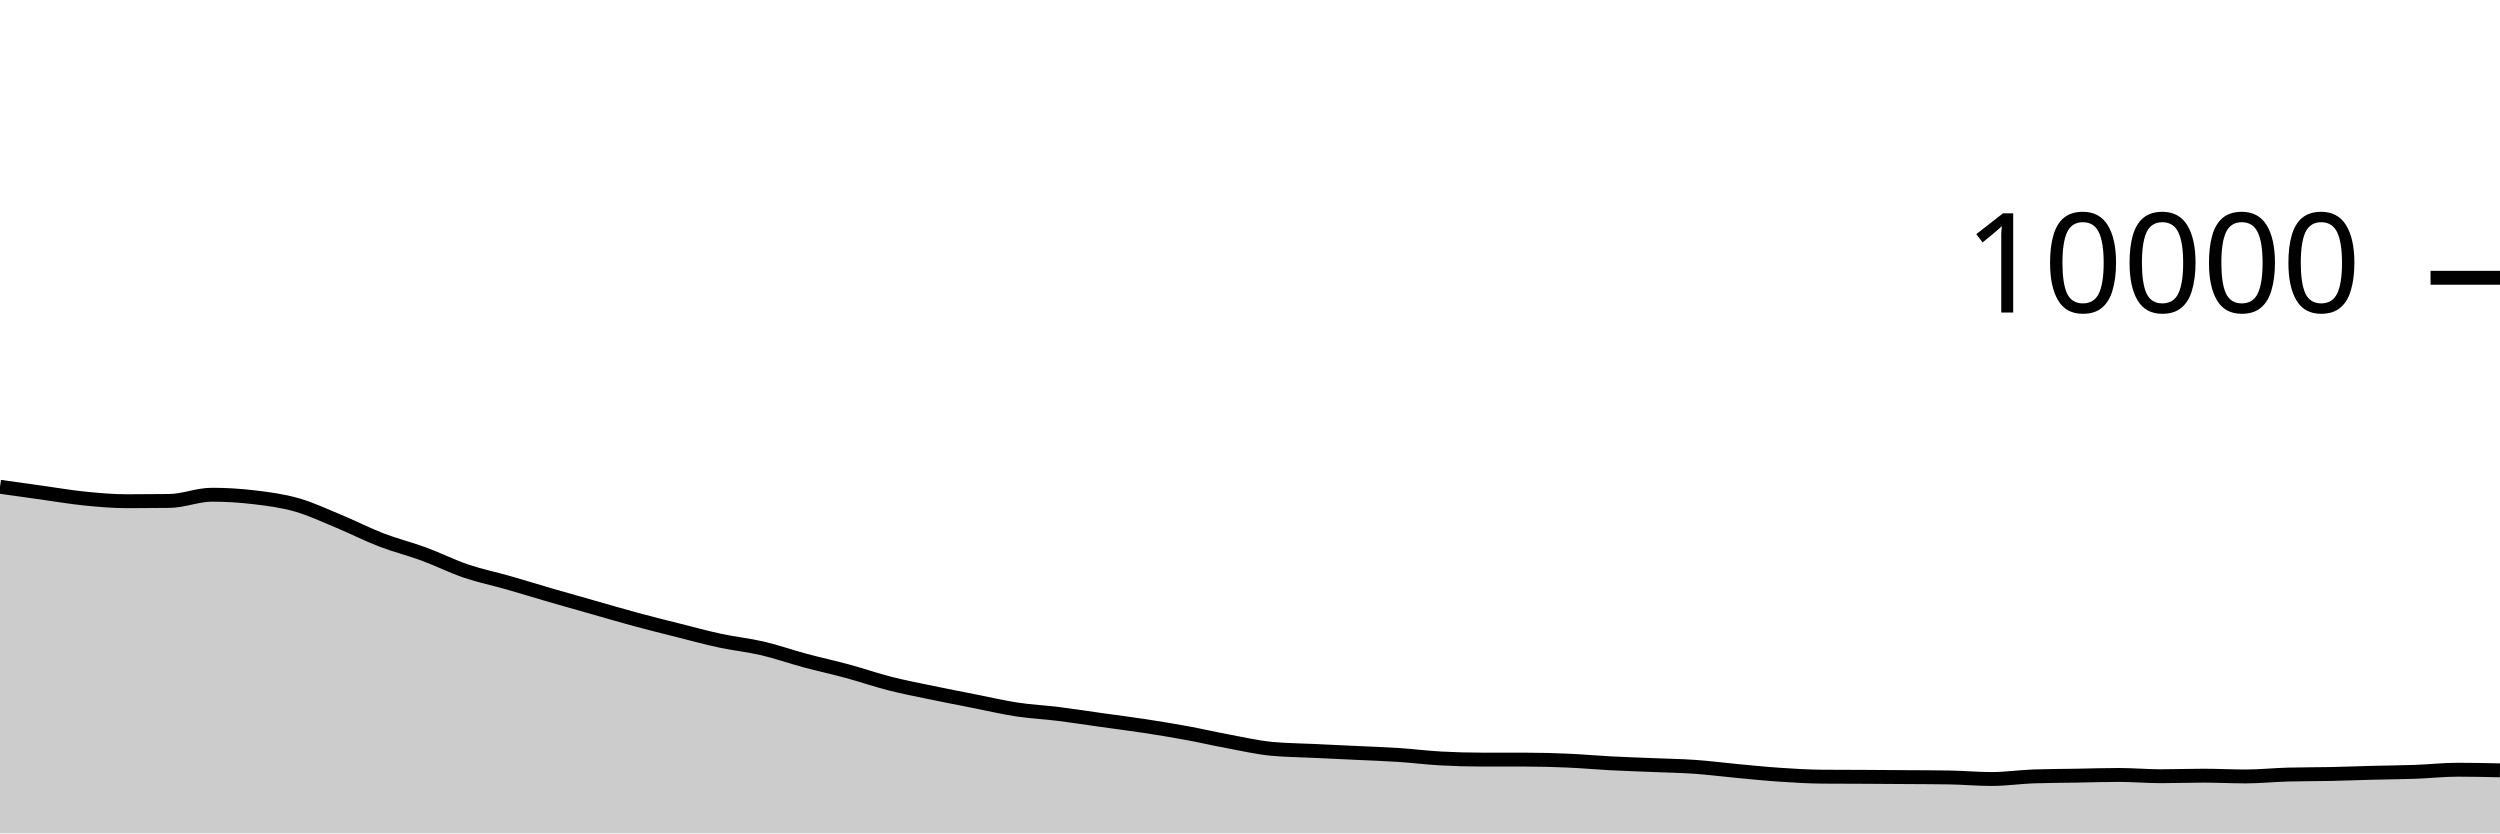
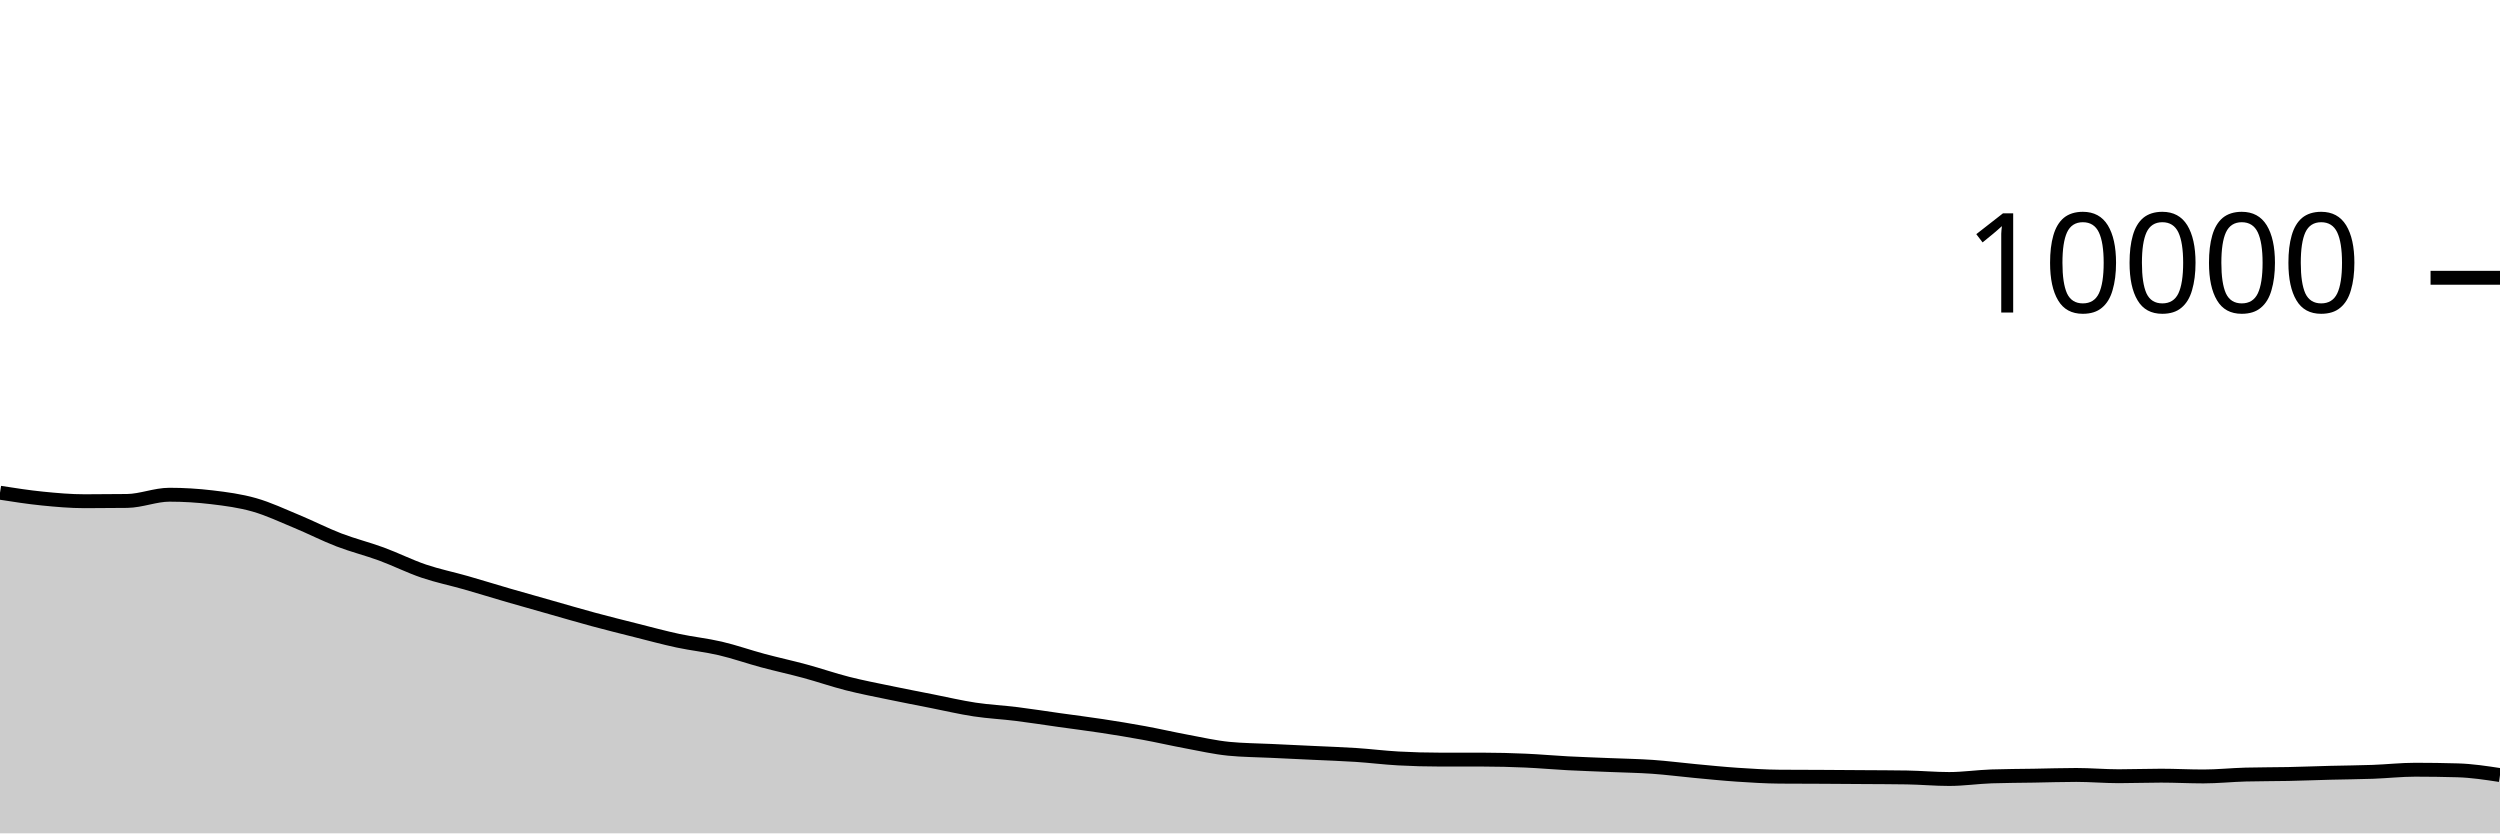
<svg xmlns="http://www.w3.org/2000/svg" viewBox="0 0 180 60">
  <g transform="translate(0,20)">
-     <path class="area" fill="rgba(0, 0, 0, 0.2)" d="M0,15.048C1.017,15.191,2.034,15.335,3.051,15.476C4.068,15.617,5.085,15.794,6.102,15.896C7.119,15.998,8.136,16.088,9.153,16.088C10.169,16.088,11.186,16.081,12.203,16.068C13.22,16.055,14.237,15.62,15.254,15.62C16.271,15.62,17.288,15.683,18.305,15.804C19.322,15.925,20.339,16.059,21.356,16.348C22.373,16.637,23.39,17.119,24.407,17.54C25.424,17.961,26.441,18.485,27.458,18.876C28.475,19.267,29.492,19.514,30.508,19.888C31.525,20.262,32.542,20.775,33.559,21.12C34.576,21.465,35.593,21.669,36.61,21.96C37.627,22.251,38.644,22.569,39.661,22.864C40.678,23.159,41.695,23.443,42.712,23.732C43.729,24.021,44.746,24.321,45.763,24.596C46.78,24.871,47.797,25.124,48.814,25.38C49.831,25.636,50.847,25.914,51.864,26.132C52.881,26.35,53.898,26.45,54.915,26.688C55.932,26.926,56.949,27.287,57.966,27.56C58.983,27.833,60,28.052,61.017,28.328C62.034,28.604,63.051,28.957,64.068,29.216C65.085,29.475,66.102,29.668,67.119,29.88C68.136,30.092,69.153,30.287,70.169,30.488C71.186,30.689,72.203,30.93,73.22,31.084C74.237,31.238,75.254,31.285,76.271,31.412C77.288,31.539,78.305,31.701,79.322,31.844C80.339,31.987,81.356,32.113,82.373,32.268C83.39,32.423,84.407,32.589,85.424,32.776C86.441,32.963,87.458,33.199,88.475,33.388C89.492,33.577,90.508,33.811,91.525,33.912C92.542,34.013,93.559,34.015,94.576,34.064C95.593,34.113,96.61,34.159,97.627,34.208C98.644,34.257,99.661,34.289,100.678,34.356C101.695,34.423,102.712,34.552,103.729,34.608C104.746,34.664,105.763,34.692,106.78,34.692C107.797,34.692,108.814,34.692,109.831,34.692C110.847,34.692,111.864,34.72,112.881,34.764C113.898,34.808,114.915,34.903,115.932,34.956C116.949,35.009,117.966,35.041,118.983,35.084C120,35.127,121.017,35.141,122.034,35.212C123.051,35.283,124.068,35.417,125.085,35.512C126.102,35.607,127.119,35.712,128.136,35.78C129.153,35.848,130.169,35.912,131.186,35.92C132.203,35.928,133.22,35.927,134.237,35.932C135.254,35.937,136.271,35.945,137.288,35.952C138.305,35.959,139.322,35.96,140.339,35.976C141.356,35.992,142.373,36.088,143.39,36.088C144.407,36.088,145.424,35.935,146.441,35.9C147.458,35.865,148.475,35.865,149.492,35.848C150.508,35.831,151.525,35.796,152.542,35.796C153.559,35.796,154.576,35.888,155.593,35.888C156.61,35.888,157.627,35.848,158.644,35.848C159.661,35.848,160.678,35.904,161.695,35.904C162.712,35.904,163.729,35.795,164.746,35.768C165.763,35.741,166.78,35.749,167.797,35.728C168.814,35.707,169.831,35.666,170.847,35.64C171.864,35.614,172.881,35.609,173.898,35.572C174.915,35.535,175.932,35.42,176.949,35.42C177.966,35.42,178.983,35.442,180,35.464L180,40C178.983,40,177.966,40,176.949,40C175.932,40,174.915,40,173.898,40C172.881,40,171.864,40,170.847,40C169.831,40,168.814,40,167.797,40C166.78,40,165.763,40,164.746,40C163.729,40,162.712,40,161.695,40C160.678,40,159.661,40,158.644,40C157.627,40,156.61,40,155.593,40C154.576,40,153.559,40,152.542,40C151.525,40,150.508,40,149.492,40C148.475,40,147.458,40,146.441,40C145.424,40,144.407,40,143.39,40C142.373,40,141.356,40,140.339,40C139.322,40,138.305,40,137.288,40C136.271,40,135.254,40,134.237,40C133.22,40,132.203,40,131.186,40C130.169,40,129.153,40,128.136,40C127.119,40,126.102,40,125.085,40C124.068,40,123.051,40,122.034,40C121.017,40,120,40,118.983,40C117.966,40,116.949,40,115.932,40C114.915,40,113.898,40,112.881,40C111.864,40,110.847,40,109.831,40C108.814,40,107.797,40,106.78,40C105.763,40,104.746,40,103.729,40C102.712,40,101.695,40,100.678,40C99.661,40,98.644,40,97.627,40C96.61,40,95.593,40,94.576,40C93.559,40,92.542,40,91.525,40C90.508,40,89.492,40,88.475,40C87.458,40,86.441,40,85.424,40C84.407,40,83.39,40,82.373,40C81.356,40,80.339,40,79.322,40C78.305,40,77.288,40,76.271,40C75.254,40,74.237,40,73.22,40C72.203,40,71.186,40,70.169,40C69.153,40,68.136,40,67.119,40C66.102,40,65.085,40,64.068,40C63.051,40,62.034,40,61.017,40C60,40,58.983,40,57.966,40C56.949,40,55.932,40,54.915,40C53.898,40,52.881,40,51.864,40C50.847,40,49.831,40,48.814,40C47.797,40,46.78,40,45.763,40C44.746,40,43.729,40,42.712,40C41.695,40,40.678,40,39.661,40C38.644,40,37.627,40,36.61,40C35.593,40,34.576,40,33.559,40C32.542,40,31.525,40,30.508,40C29.492,40,28.475,40,27.458,40C26.441,40,25.424,40,24.407,40C23.39,40,22.373,40,21.356,40C20.339,40,19.322,40,18.305,40C17.288,40,16.271,40,15.254,40C14.237,40,13.22,40,12.203,40C11.186,40,10.169,40,9.153,40C8.136,40,7.119,40,6.102,40C5.085,40,4.068,40,3.051,40C2.034,40,1.017,40,0,40Z" />
-     <path class="line" stroke="black" fill="none" d="M0,15.048C1.017,15.191,2.034,15.335,3.051,15.476C4.068,15.617,5.085,15.794,6.102,15.896C7.119,15.998,8.136,16.088,9.153,16.088C10.169,16.088,11.186,16.081,12.203,16.068C13.22,16.055,14.237,15.62,15.254,15.62C16.271,15.62,17.288,15.683,18.305,15.804C19.322,15.925,20.339,16.059,21.356,16.348C22.373,16.637,23.39,17.119,24.407,17.54C25.424,17.961,26.441,18.485,27.458,18.876C28.475,19.267,29.492,19.514,30.508,19.888C31.525,20.262,32.542,20.775,33.559,21.12C34.576,21.465,35.593,21.669,36.61,21.96C37.627,22.251,38.644,22.569,39.661,22.864C40.678,23.159,41.695,23.443,42.712,23.732C43.729,24.021,44.746,24.321,45.763,24.596C46.78,24.871,47.797,25.124,48.814,25.38C49.831,25.636,50.847,25.914,51.864,26.132C52.881,26.35,53.898,26.45,54.915,26.688C55.932,26.926,56.949,27.287,57.966,27.56C58.983,27.833,60,28.052,61.017,28.328C62.034,28.604,63.051,28.957,64.068,29.216C65.085,29.475,66.102,29.668,67.119,29.88C68.136,30.092,69.153,30.287,70.169,30.488C71.186,30.689,72.203,30.93,73.22,31.084C74.237,31.238,75.254,31.285,76.271,31.412C77.288,31.539,78.305,31.701,79.322,31.844C80.339,31.987,81.356,32.113,82.373,32.268C83.39,32.423,84.407,32.589,85.424,32.776C86.441,32.963,87.458,33.199,88.475,33.388C89.492,33.577,90.508,33.811,91.525,33.912C92.542,34.013,93.559,34.015,94.576,34.064C95.593,34.113,96.61,34.159,97.627,34.208C98.644,34.257,99.661,34.289,100.678,34.356C101.695,34.423,102.712,34.552,103.729,34.608C104.746,34.664,105.763,34.692,106.78,34.692C107.797,34.692,108.814,34.692,109.831,34.692C110.847,34.692,111.864,34.72,112.881,34.764C113.898,34.808,114.915,34.903,115.932,34.956C116.949,35.009,117.966,35.041,118.983,35.084C120,35.127,121.017,35.141,122.034,35.212C123.051,35.283,124.068,35.417,125.085,35.512C126.102,35.607,127.119,35.712,128.136,35.78C129.153,35.848,130.169,35.912,131.186,35.92C132.203,35.928,133.22,35.927,134.237,35.932C135.254,35.937,136.271,35.945,137.288,35.952C138.305,35.959,139.322,35.96,140.339,35.976C141.356,35.992,142.373,36.088,143.39,36.088C144.407,36.088,145.424,35.935,146.441,35.9C147.458,35.865,148.475,35.865,149.492,35.848C150.508,35.831,151.525,35.796,152.542,35.796C153.559,35.796,154.576,35.888,155.593,35.888C156.61,35.888,157.627,35.848,158.644,35.848C159.661,35.848,160.678,35.904,161.695,35.904C162.712,35.904,163.729,35.795,164.746,35.768C165.763,35.741,166.78,35.749,167.797,35.728C168.814,35.707,169.831,35.666,170.847,35.64C171.864,35.614,172.881,35.609,173.898,35.572C174.915,35.535,175.932,35.42,176.949,35.42C177.966,35.42,178.983,35.442,180,35.464" />
+     <path class="area" fill="rgba(0, 0, 0, 0.2)" d="M0,15.476C1.017,15.635,2.034,15.794,3.051,15.896C4.068,15.998,5.085,16.088,6.102,16.088C7.119,16.088,8.136,16.081,9.153,16.068C10.169,16.055,11.186,15.62,12.203,15.62C13.22,15.62,14.237,15.683,15.254,15.804C16.271,15.925,17.288,16.059,18.305,16.348C19.322,16.637,20.339,17.119,21.356,17.54C22.373,17.961,23.39,18.485,24.407,18.876C25.424,19.267,26.441,19.514,27.458,19.888C28.475,20.262,29.492,20.775,30.508,21.12C31.525,21.465,32.542,21.669,33.559,21.96C34.576,22.251,35.593,22.569,36.61,22.864C37.627,23.159,38.644,23.443,39.661,23.732C40.678,24.021,41.695,24.321,42.712,24.596C43.729,24.871,44.746,25.124,45.763,25.38C46.78,25.636,47.797,25.914,48.814,26.132C49.831,26.35,50.847,26.45,51.864,26.688C52.881,26.926,53.898,27.287,54.915,27.56C55.932,27.833,56.949,28.052,57.966,28.328C58.983,28.604,60,28.957,61.017,29.216C62.034,29.475,63.051,29.668,64.068,29.88C65.085,30.092,66.102,30.287,67.119,30.488C68.136,30.689,69.153,30.93,70.169,31.084C71.186,31.238,72.203,31.285,73.22,31.412C74.237,31.539,75.254,31.701,76.271,31.844C77.288,31.987,78.305,32.113,79.322,32.268C80.339,32.423,81.356,32.589,82.373,32.776C83.39,32.963,84.407,33.199,85.424,33.388C86.441,33.577,87.458,33.811,88.475,33.912C89.492,34.013,90.508,34.015,91.525,34.064C92.542,34.113,93.559,34.159,94.576,34.208C95.593,34.257,96.61,34.289,97.627,34.356C98.644,34.423,99.661,34.552,100.678,34.608C101.695,34.664,102.712,34.692,103.729,34.692C104.746,34.692,105.763,34.692,106.78,34.692C107.797,34.692,108.814,34.72,109.831,34.764C110.847,34.808,111.864,34.903,112.881,34.956C113.898,35.009,114.915,35.041,115.932,35.084C116.949,35.127,117.966,35.141,118.983,35.212C120,35.283,121.017,35.417,122.034,35.512C123.051,35.607,124.068,35.712,125.085,35.78C126.102,35.848,127.119,35.912,128.136,35.92C129.153,35.928,130.169,35.927,131.186,35.932C132.203,35.937,133.22,35.945,134.237,35.952C135.254,35.959,136.271,35.96,137.288,35.976C138.305,35.992,139.322,36.088,140.339,36.088C141.356,36.088,142.373,35.935,143.39,35.9C144.407,35.865,145.424,35.865,146.441,35.848C147.458,35.831,148.475,35.796,149.492,35.796C150.508,35.796,151.525,35.888,152.542,35.888C153.559,35.888,154.576,35.848,155.593,35.848C156.61,35.848,157.627,35.904,158.644,35.904C159.661,35.904,160.678,35.795,161.695,35.768C162.712,35.741,163.729,35.749,164.746,35.728C165.763,35.707,166.78,35.666,167.797,35.64C168.814,35.614,169.831,35.609,170.847,35.572C171.864,35.535,172.881,35.42,173.898,35.42C174.915,35.42,175.932,35.435,176.949,35.464C177.966,35.493,178.983,35.649,180,35.804L180,40C178.983,40,177.966,40,176.949,40C175.932,40,174.915,40,173.898,40C172.881,40,171.864,40,170.847,40C169.831,40,168.814,40,167.797,40C166.78,40,165.763,40,164.746,40C163.729,40,162.712,40,161.695,40C160.678,40,159.661,40,158.644,40C157.627,40,156.61,40,155.593,40C154.576,40,153.559,40,152.542,40C151.525,40,150.508,40,149.492,40C148.475,40,147.458,40,146.441,40C145.424,40,144.407,40,143.39,40C142.373,40,141.356,40,140.339,40C139.322,40,138.305,40,137.288,40C136.271,40,135.254,40,134.237,40C133.22,40,132.203,40,131.186,40C130.169,40,129.153,40,128.136,40C127.119,40,126.102,40,125.085,40C124.068,40,123.051,40,122.034,40C121.017,40,120,40,118.983,40C117.966,40,116.949,40,115.932,40C114.915,40,113.898,40,112.881,40C111.864,40,110.847,40,109.831,40C108.814,40,107.797,40,106.78,40C105.763,40,104.746,40,103.729,40C102.712,40,101.695,40,100.678,40C99.661,40,98.644,40,97.627,40C96.61,40,95.593,40,94.576,40C93.559,40,92.542,40,91.525,40C90.508,40,89.492,40,88.475,40C87.458,40,86.441,40,85.424,40C84.407,40,83.39,40,82.373,40C81.356,40,80.339,40,79.322,40C78.305,40,77.288,40,76.271,40C75.254,40,74.237,40,73.22,40C72.203,40,71.186,40,70.169,40C69.153,40,68.136,40,67.119,40C66.102,40,65.085,40,64.068,40C63.051,40,62.034,40,61.017,40C60,40,58.983,40,57.966,40C56.949,40,55.932,40,54.915,40C53.898,40,52.881,40,51.864,40C50.847,40,49.831,40,48.814,40C47.797,40,46.78,40,45.763,40C44.746,40,43.729,40,42.712,40C41.695,40,40.678,40,39.661,40C38.644,40,37.627,40,36.61,40C35.593,40,34.576,40,33.559,40C32.542,40,31.525,40,30.508,40C29.492,40,28.475,40,27.458,40C26.441,40,25.424,40,24.407,40C23.39,40,22.373,40,21.356,40C20.339,40,19.322,40,18.305,40C17.288,40,16.271,40,15.254,40C14.237,40,13.22,40,12.203,40C11.186,40,10.169,40,9.153,40C8.136,40,7.119,40,6.102,40C5.085,40,4.068,40,3.051,40C2.034,40,1.017,40,0,40Z" />
+     <path class="line" stroke="black" fill="none" d="M0,15.476C1.017,15.635,2.034,15.794,3.051,15.896C4.068,15.998,5.085,16.088,6.102,16.088C7.119,16.088,8.136,16.081,9.153,16.068C10.169,16.055,11.186,15.62,12.203,15.62C13.22,15.62,14.237,15.683,15.254,15.804C16.271,15.925,17.288,16.059,18.305,16.348C19.322,16.637,20.339,17.119,21.356,17.54C22.373,17.961,23.39,18.485,24.407,18.876C25.424,19.267,26.441,19.514,27.458,19.888C28.475,20.262,29.492,20.775,30.508,21.12C31.525,21.465,32.542,21.669,33.559,21.96C34.576,22.251,35.593,22.569,36.61,22.864C37.627,23.159,38.644,23.443,39.661,23.732C40.678,24.021,41.695,24.321,42.712,24.596C43.729,24.871,44.746,25.124,45.763,25.38C46.78,25.636,47.797,25.914,48.814,26.132C49.831,26.35,50.847,26.45,51.864,26.688C52.881,26.926,53.898,27.287,54.915,27.56C55.932,27.833,56.949,28.052,57.966,28.328C58.983,28.604,60,28.957,61.017,29.216C62.034,29.475,63.051,29.668,64.068,29.88C65.085,30.092,66.102,30.287,67.119,30.488C68.136,30.689,69.153,30.93,70.169,31.084C71.186,31.238,72.203,31.285,73.22,31.412C74.237,31.539,75.254,31.701,76.271,31.844C77.288,31.987,78.305,32.113,79.322,32.268C80.339,32.423,81.356,32.589,82.373,32.776C83.39,32.963,84.407,33.199,85.424,33.388C86.441,33.577,87.458,33.811,88.475,33.912C89.492,34.013,90.508,34.015,91.525,34.064C92.542,34.113,93.559,34.159,94.576,34.208C95.593,34.257,96.61,34.289,97.627,34.356C98.644,34.423,99.661,34.552,100.678,34.608C101.695,34.664,102.712,34.692,103.729,34.692C104.746,34.692,105.763,34.692,106.78,34.692C107.797,34.692,108.814,34.72,109.831,34.764C110.847,34.808,111.864,34.903,112.881,34.956C113.898,35.009,114.915,35.041,115.932,35.084C116.949,35.127,117.966,35.141,118.983,35.212C120,35.283,121.017,35.417,122.034,35.512C123.051,35.607,124.068,35.712,125.085,35.78C126.102,35.848,127.119,35.912,128.136,35.92C129.153,35.928,130.169,35.927,131.186,35.932C132.203,35.937,133.22,35.945,134.237,35.952C135.254,35.959,136.271,35.96,137.288,35.976C138.305,35.992,139.322,36.088,140.339,36.088C141.356,36.088,142.373,35.935,143.39,35.9C144.407,35.865,145.424,35.865,146.441,35.848C147.458,35.831,148.475,35.796,149.492,35.796C150.508,35.796,151.525,35.888,152.542,35.888C153.559,35.888,154.576,35.848,155.593,35.848C156.61,35.848,157.627,35.904,158.644,35.904C159.661,35.904,160.678,35.795,161.695,35.768C162.712,35.741,163.729,35.749,164.746,35.728C165.763,35.707,166.78,35.666,167.797,35.64C168.814,35.614,169.831,35.609,170.847,35.572C171.864,35.535,172.881,35.42,173.898,35.42C174.915,35.42,175.932,35.435,176.949,35.464C177.966,35.493,178.983,35.649,180,35.804" />
    <path class="axis-ceiling" stroke-width="1" stroke="black" fill="none" d="M175,0L180,0" />
    <text class="axis-ceiling-label" font-family="sans-serif" text-anchor="end" font-size="10px" x="170" y="2.5">10000</text>
  </g>
</svg>
